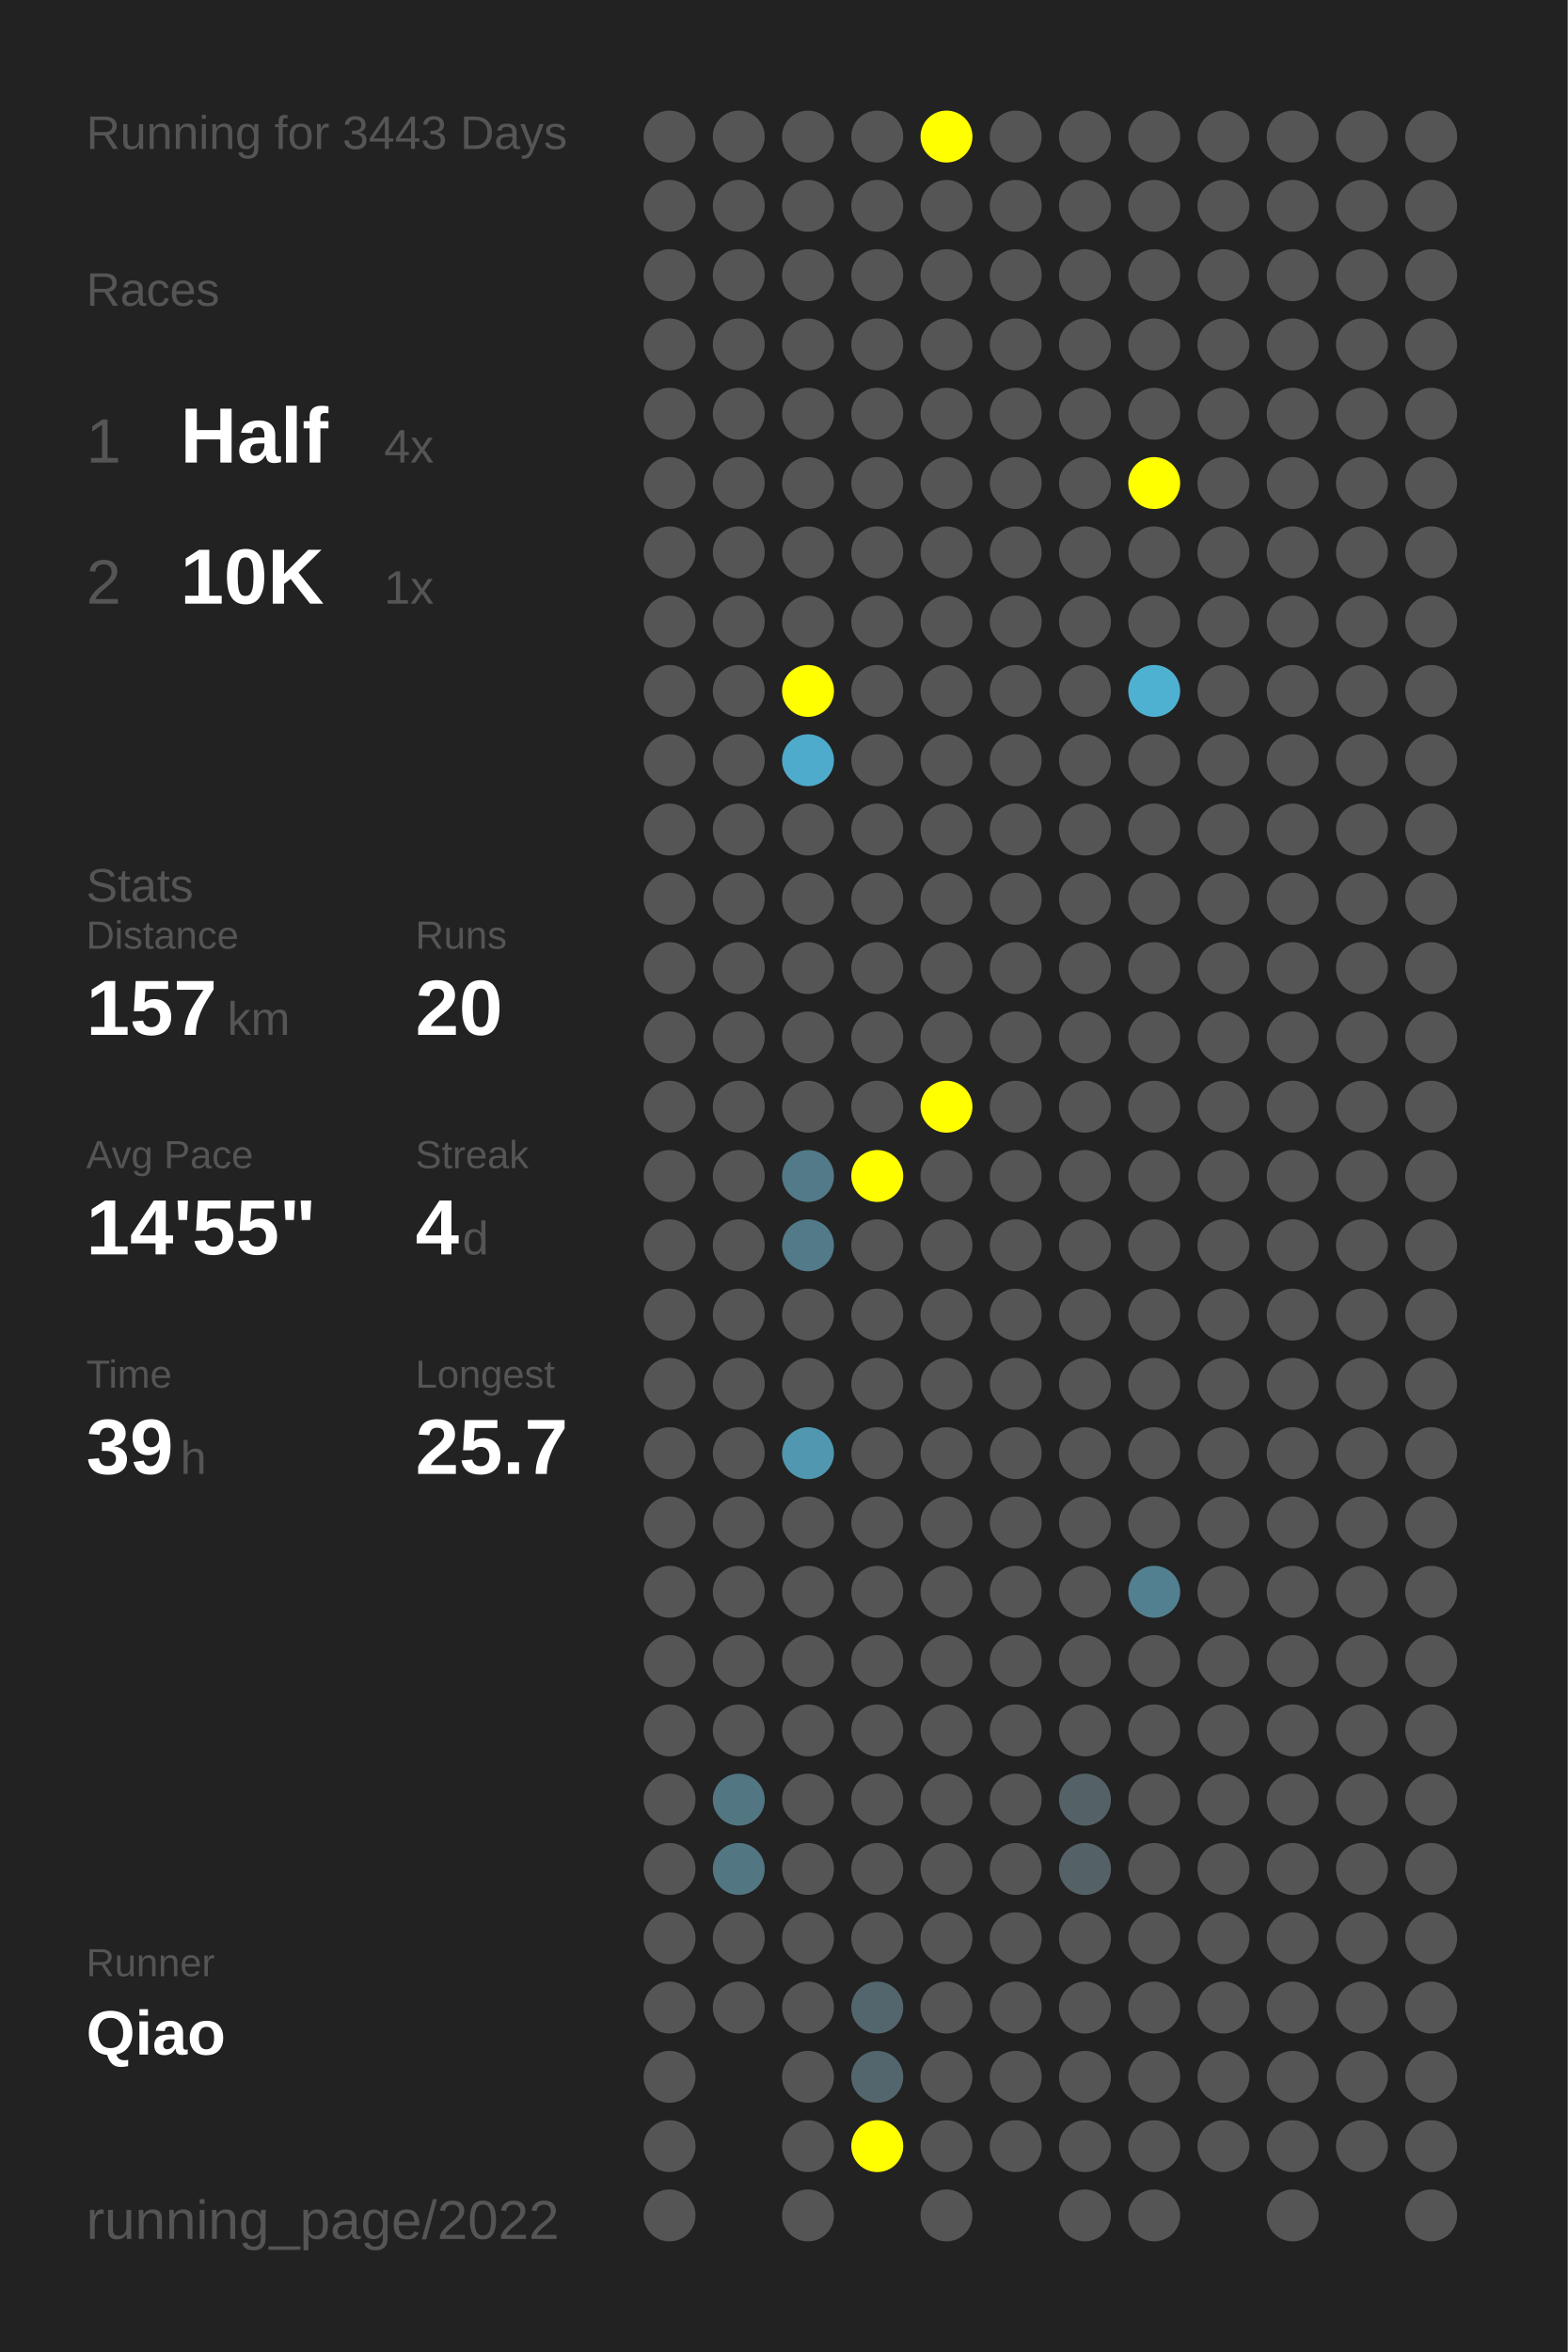
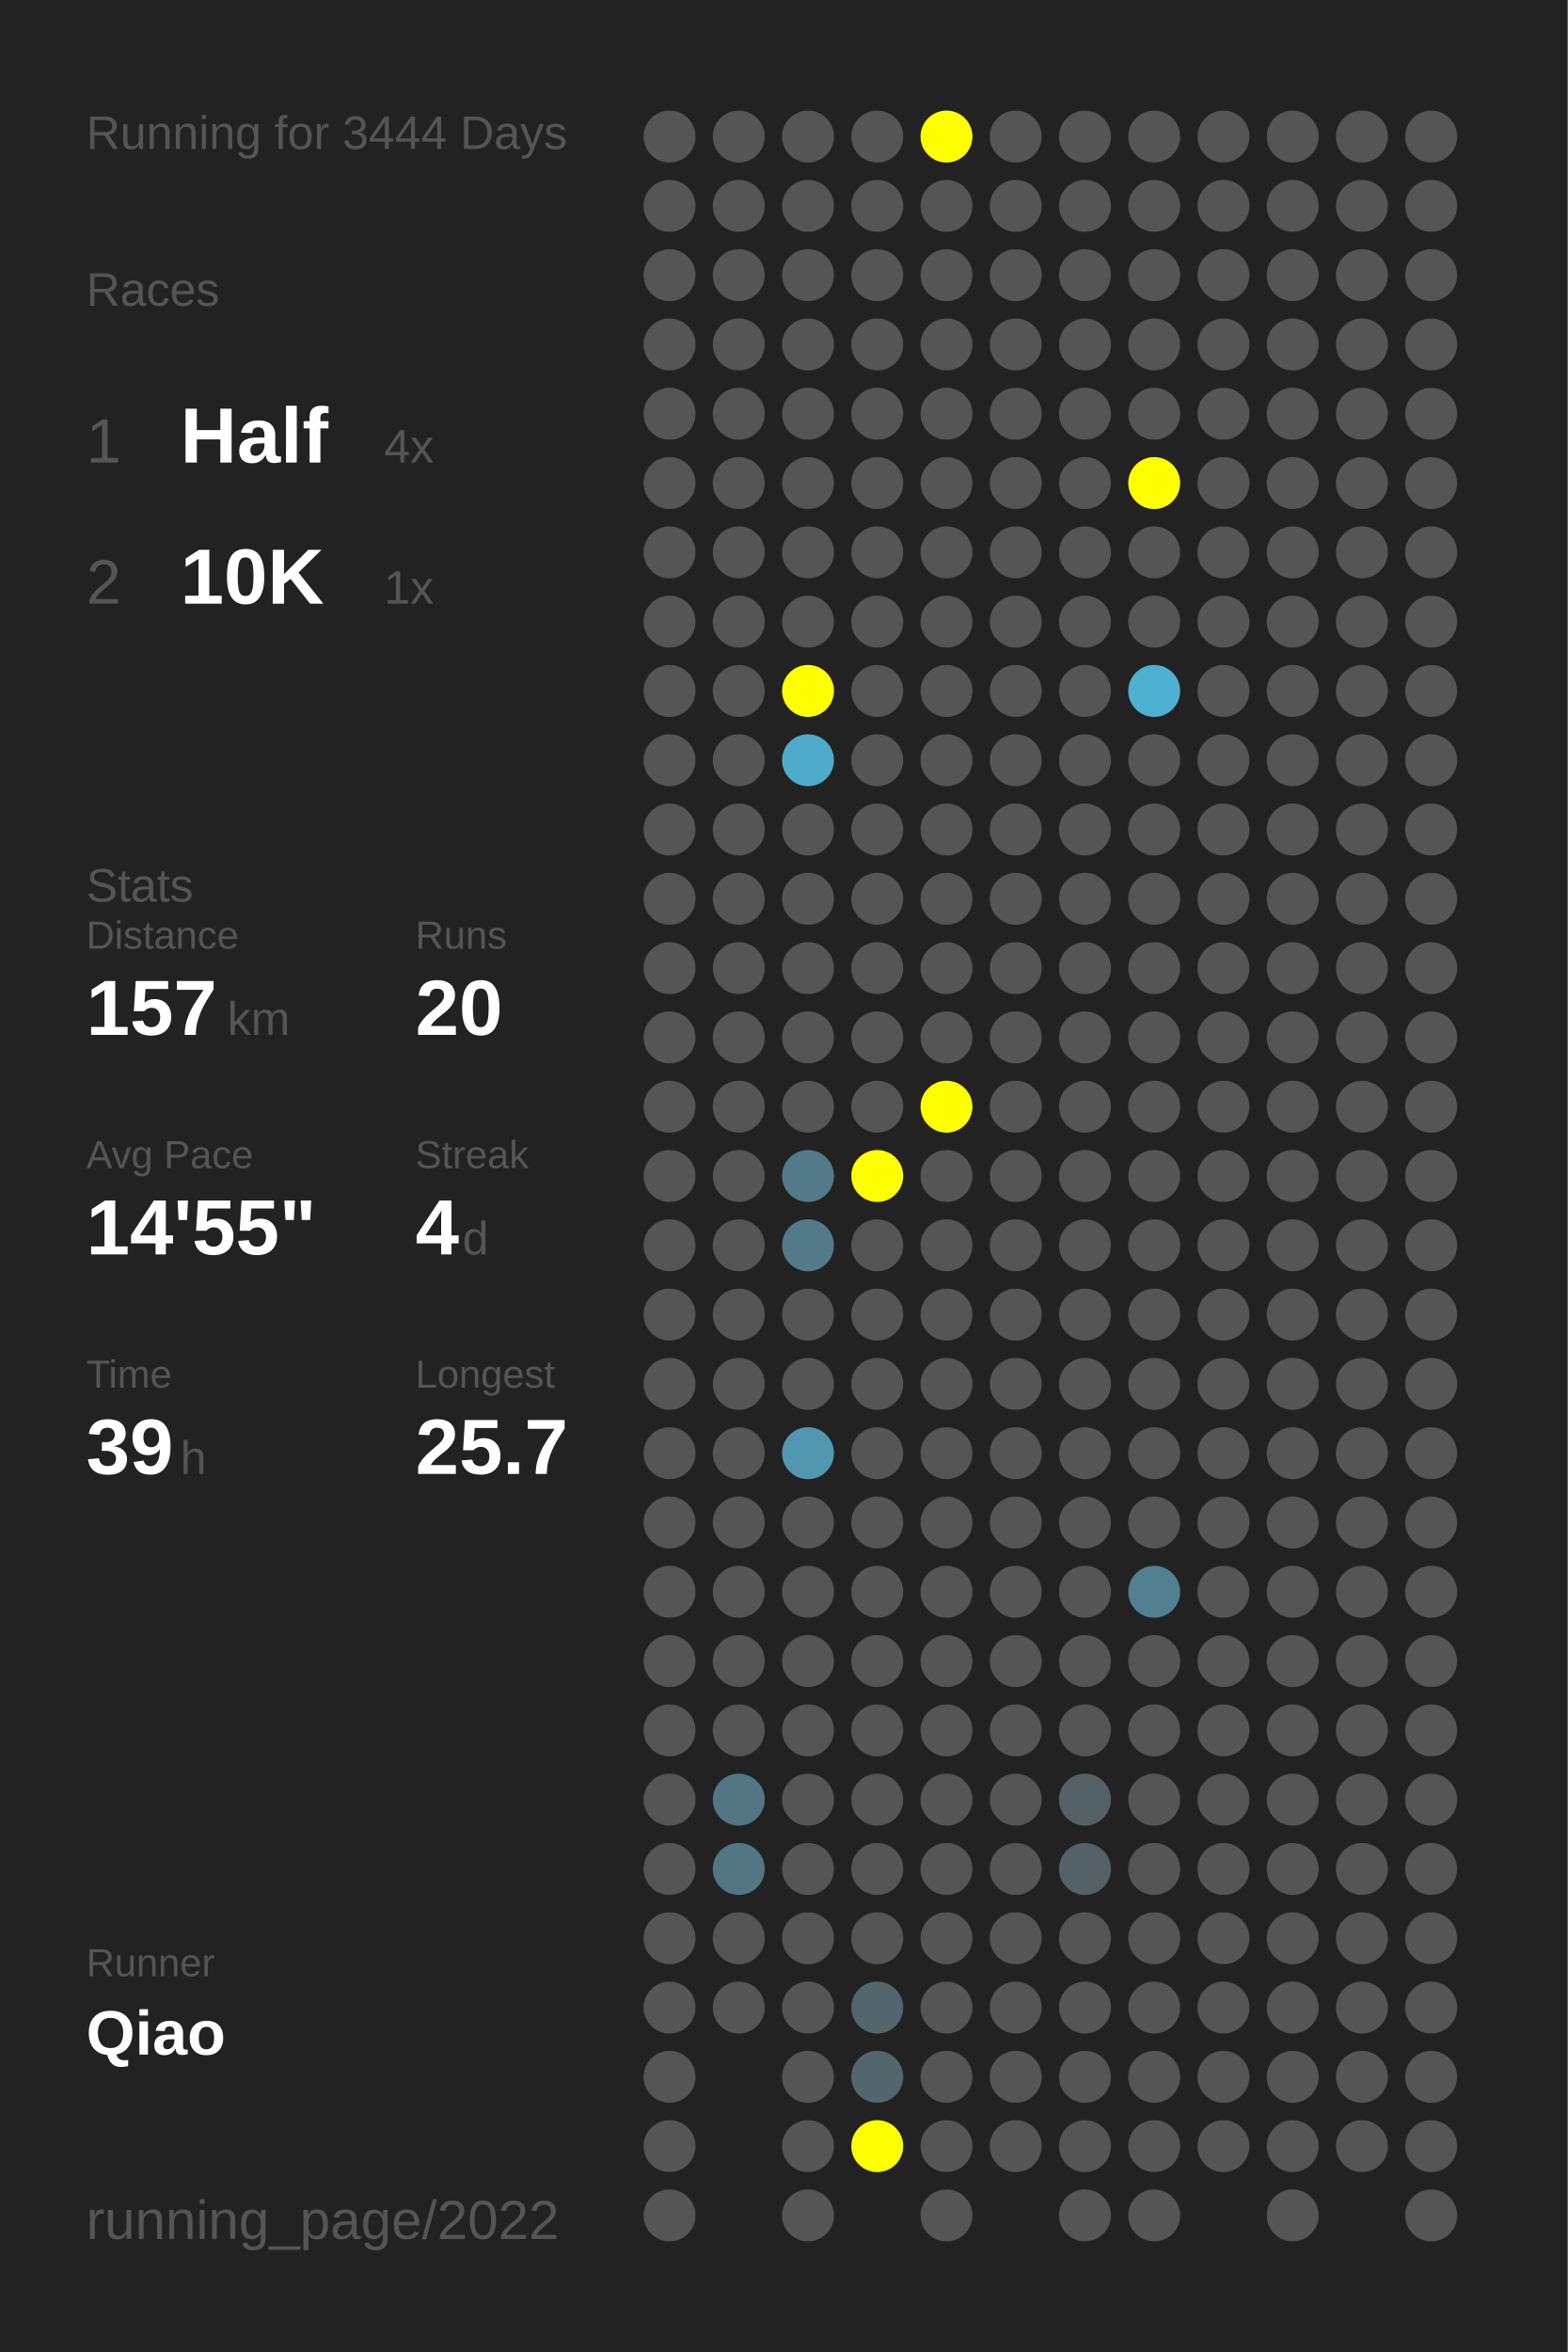
<svg xmlns="http://www.w3.org/2000/svg" baseProfile="full" height="300mm" version="1.1" viewBox="0,0,200,300" width="200mm">
  <defs />
  <rect fill="#222222" height="300" width="200" x="0" y="0" />
-   <text fill="#555555" style="font-size:6px; font-family:Arial;" x="11" y="19">Running for 3443 Days</text>
+   <text fill="#555555" style="font-size:6px; font-family:Arial;" x="11" y="19">Running for 3444 Days</text>
  <text fill="#555555" style="font-size:6px; font-family:Arial;" x="11" y="39">Races</text>
  <text fill="#555555" style="font-size:8px; font-family:Arial;" x="11" y="59">1</text>
  <text fill="#FFFFFF" style="font-size:10px; font-family:Arial; font-weight:bold;" x="23" y="59">Half</text>
  <text fill="#555555" style="font-size:6px; font-family:Arial;" x="49" y="59">4x</text>
  <text fill="#555555" style="font-size:8px; font-family:Arial;" x="11" y="77">2</text>
  <text fill="#FFFFFF" style="font-size:10px; font-family:Arial; font-weight:bold;" x="23" y="77">10K</text>
  <text fill="#555555" style="font-size:6px; font-family:Arial;" x="49" y="77">1x</text>
  <text fill="#555555" style="font-size:6px; font-family:Arial;" x="11" y="115">Stats</text>
  <text fill="#555555" style="font-size:5px; font-family:Arial;" x="11" y="121">Distance</text>
  <text fill="#FFFFFF" style="font-size:10px; font-family:Arial; font-weight:bold;" x="11" y="132">157</text>
  <text fill="#555555" style="font-size:6px; font-family:Arial;" x="29" y="132">km</text>
  <text fill="#555555" style="font-size:5px; font-family:Arial;" x="53" y="121">Runs</text>
  <text fill="#FFFFFF" style="font-size:10px; font-family:Arial; font-weight:bold;" x="53" y="132">20</text>
  <text fill="#555555" style="font-size:5px; font-family:Arial;" x="11" y="149">Avg Pace</text>
  <text fill="#FFFFFF" style="font-size:10px; font-family:Arial; font-weight:bold;" x="11" y="160">14'55"</text>
  <text fill="#555555" style="font-size:5px; font-family:Arial;" x="53" y="149">Streak</text>
  <text fill="#FFFFFF" style="font-size:10px; font-family:Arial; font-weight:bold;" x="53" y="160">4</text>
  <text fill="#555555" style="font-size:6px; font-family:Arial;" x="59" y="160">d</text>
  <text fill="#555555" style="font-size:5px; font-family:Arial;" x="11" y="177">Time</text>
  <text fill="#FFFFFF" style="font-size:10px; font-family:Arial; font-weight:bold;" x="11" y="188">39</text>
  <text fill="#555555" style="font-size:6px; font-family:Arial;" x="23" y="188">h</text>
  <text fill="#555555" style="font-size:5px; font-family:Arial;" x="53" y="177">Longest</text>
  <text fill="#FFFFFF" style="font-size:10px; font-family:Arial; font-weight:bold;" x="53" y="188">25.7</text>
  <text fill="#555555" style="font-size:5px; font-family:Arial;" x="11" y="252.065">Runner</text>
  <text fill="#FFFFFF" style="font-size:8px; font-family:Arial; font-weight:bold;" x="11" y="262.065">Qiao</text>
  <text fill="#555555" style="font-size:7px; font-family:Arial;" x="11" y="285.581">running_page/2022</text>
  <circle cx="85.417" cy="17.419" fill="#555555" r="3.312" />
  <circle cx="85.417" cy="26.258" fill="#555555" r="3.312" />
  <circle cx="85.417" cy="35.097" fill="#555555" r="3.312" />
  <circle cx="85.417" cy="43.935" fill="#555555" r="3.312" />
  <circle cx="85.417" cy="52.774" fill="#555555" r="3.312" />
  <circle cx="85.417" cy="61.613" fill="#555555" r="3.312" />
  <circle cx="85.417" cy="70.452" fill="#555555" r="3.312" />
  <circle cx="85.417" cy="79.29" fill="#555555" r="3.312" />
  <circle cx="85.417" cy="88.129" fill="#555555" r="3.312" />
  <circle cx="85.417" cy="96.968" fill="#555555" r="3.312" />
  <circle cx="85.417" cy="105.806" fill="#555555" r="3.312" />
  <circle cx="85.417" cy="114.645" fill="#555555" r="3.312" />
  <circle cx="85.417" cy="123.484" fill="#555555" r="3.312" />
  <circle cx="85.417" cy="132.323" fill="#555555" r="3.312" />
  <circle cx="85.417" cy="141.161" fill="#555555" r="3.312" />
  <circle cx="85.417" cy="150" fill="#555555" r="3.312" />
  <circle cx="85.417" cy="158.839" fill="#555555" r="3.312" />
  <circle cx="85.417" cy="167.677" fill="#555555" r="3.312" />
  <circle cx="85.417" cy="176.516" fill="#555555" r="3.312" />
  <circle cx="85.417" cy="185.355" fill="#555555" r="3.312" />
  <circle cx="85.417" cy="194.194" fill="#555555" r="3.312" />
  <circle cx="85.417" cy="203.032" fill="#555555" r="3.312" />
  <circle cx="85.417" cy="211.871" fill="#555555" r="3.312" />
  <circle cx="85.417" cy="220.71" fill="#555555" r="3.312" />
  <circle cx="85.417" cy="229.548" fill="#555555" r="3.312" />
  <circle cx="85.417" cy="238.387" fill="#555555" r="3.312" />
  <circle cx="85.417" cy="247.226" fill="#555555" r="3.312" />
  <circle cx="85.417" cy="256.065" fill="#555555" r="3.312" />
  <circle cx="85.417" cy="264.903" fill="#555555" r="3.312" />
  <circle cx="85.417" cy="273.742" fill="#555555" r="3.312" />
  <circle cx="85.417" cy="282.581" fill="#555555" r="3.312" />
  <circle cx="94.25" cy="17.419" fill="#555555" r="3.312" />
  <circle cx="94.25" cy="26.258" fill="#555555" r="3.312" />
  <circle cx="94.25" cy="35.097" fill="#555555" r="3.312" />
  <circle cx="94.25" cy="43.935" fill="#555555" r="3.312" />
  <circle cx="94.25" cy="52.774" fill="#555555" r="3.312" />
  <circle cx="94.25" cy="61.613" fill="#555555" r="3.312" />
  <circle cx="94.25" cy="70.452" fill="#555555" r="3.312" />
  <circle cx="94.25" cy="79.29" fill="#555555" r="3.312" />
  <circle cx="94.25" cy="88.129" fill="#555555" r="3.312" />
  <circle cx="94.25" cy="96.968" fill="#555555" r="3.312" />
  <circle cx="94.25" cy="105.806" fill="#555555" r="3.312" />
  <circle cx="94.25" cy="114.645" fill="#555555" r="3.312" />
  <circle cx="94.25" cy="123.484" fill="#555555" r="3.312" />
  <circle cx="94.25" cy="132.323" fill="#555555" r="3.312" />
  <circle cx="94.25" cy="141.161" fill="#555555" r="3.312" />
  <circle cx="94.25" cy="150" fill="#555555" r="3.312" />
  <circle cx="94.25" cy="158.839" fill="#555555" r="3.312" />
  <circle cx="94.25" cy="167.677" fill="#555555" r="3.312" />
  <circle cx="94.25" cy="176.516" fill="#555555" r="3.312" />
  <circle cx="94.25" cy="185.355" fill="#555555" r="3.312" />
  <circle cx="94.25" cy="194.194" fill="#555555" r="3.312" />
  <circle cx="94.25" cy="203.032" fill="#555555" r="3.312" />
  <circle cx="94.25" cy="211.871" fill="#555555" r="3.312" />
  <circle cx="94.25" cy="220.71" fill="#555555" r="3.312" />
  <circle cx="94.25" cy="229.548" fill="#527682" r="3.312" />
  <circle cx="94.25" cy="238.387" fill="#527682" r="3.312" />
  <circle cx="94.25" cy="247.226" fill="#555555" r="3.312" />
  <circle cx="94.25" cy="256.065" fill="#555555" r="3.312" />
  <circle cx="103.083" cy="17.419" fill="#555555" r="3.312" />
  <circle cx="103.083" cy="26.258" fill="#555555" r="3.312" />
  <circle cx="103.083" cy="35.097" fill="#555555" r="3.312" />
  <circle cx="103.083" cy="43.935" fill="#555555" r="3.312" />
  <circle cx="103.083" cy="52.774" fill="#555555" r="3.312" />
  <circle cx="103.083" cy="61.613" fill="#555555" r="3.312" />
  <circle cx="103.083" cy="70.452" fill="#555555" r="3.312" />
  <circle cx="103.083" cy="79.29" fill="#555555" r="3.312" />
  <circle cx="103.083" cy="88.129" fill="#FFFF00" r="3.312" />
  <circle cx="103.083" cy="96.968" fill="#4fabcb" r="3.312" />
  <circle cx="103.083" cy="105.806" fill="#555555" r="3.312" />
  <circle cx="103.083" cy="114.645" fill="#555555" r="3.312" />
  <circle cx="103.083" cy="123.484" fill="#555555" r="3.312" />
  <circle cx="103.083" cy="132.323" fill="#555555" r="3.312" />
  <circle cx="103.083" cy="141.161" fill="#555555" r="3.312" />
  <circle cx="103.083" cy="150" fill="#527a88" r="3.312" />
  <circle cx="103.083" cy="158.839" fill="#527a88" r="3.312" />
  <circle cx="103.083" cy="167.677" fill="#555555" r="3.312" />
  <circle cx="103.083" cy="176.516" fill="#555555" r="3.312" />
  <circle cx="103.083" cy="185.355" fill="#5097af" r="3.312" />
  <circle cx="103.083" cy="194.194" fill="#555555" r="3.312" />
  <circle cx="103.083" cy="203.032" fill="#555555" r="3.312" />
  <circle cx="103.083" cy="211.871" fill="#555555" r="3.312" />
  <circle cx="103.083" cy="220.71" fill="#555555" r="3.312" />
  <circle cx="103.083" cy="229.548" fill="#555555" r="3.312" />
  <circle cx="103.083" cy="238.387" fill="#555555" r="3.312" />
  <circle cx="103.083" cy="247.226" fill="#555555" r="3.312" />
  <circle cx="103.083" cy="256.065" fill="#555555" r="3.312" />
  <circle cx="103.083" cy="264.903" fill="#555555" r="3.312" />
  <circle cx="103.083" cy="273.742" fill="#555555" r="3.312" />
  <circle cx="103.083" cy="282.581" fill="#555555" r="3.312" />
  <circle cx="111.917" cy="17.419" fill="#555555" r="3.312" />
  <circle cx="111.917" cy="26.258" fill="#555555" r="3.312" />
  <circle cx="111.917" cy="35.097" fill="#555555" r="3.312" />
  <circle cx="111.917" cy="43.935" fill="#555555" r="3.312" />
  <circle cx="111.917" cy="52.774" fill="#555555" r="3.312" />
  <circle cx="111.917" cy="61.613" fill="#555555" r="3.312" />
  <circle cx="111.917" cy="70.452" fill="#555555" r="3.312" />
  <circle cx="111.917" cy="79.29" fill="#555555" r="3.312" />
  <circle cx="111.917" cy="88.129" fill="#555555" r="3.312" />
  <circle cx="111.917" cy="96.968" fill="#555555" r="3.312" />
  <circle cx="111.917" cy="105.806" fill="#555555" r="3.312" />
  <circle cx="111.917" cy="114.645" fill="#555555" r="3.312" />
  <circle cx="111.917" cy="123.484" fill="#555555" r="3.312" />
  <circle cx="111.917" cy="132.323" fill="#555555" r="3.312" />
  <circle cx="111.917" cy="141.161" fill="#555555" r="3.312" />
  <circle cx="111.917" cy="150" fill="#FFFF00" r="3.312" />
  <circle cx="111.917" cy="158.839" fill="#555555" r="3.312" />
  <circle cx="111.917" cy="167.677" fill="#555555" r="3.312" />
  <circle cx="111.917" cy="176.516" fill="#555555" r="3.312" />
  <circle cx="111.917" cy="185.355" fill="#555555" r="3.312" />
  <circle cx="111.917" cy="194.194" fill="#555555" r="3.312" />
  <circle cx="111.917" cy="203.032" fill="#555555" r="3.312" />
  <circle cx="111.917" cy="211.871" fill="#555555" r="3.312" />
  <circle cx="111.917" cy="220.71" fill="#555555" r="3.312" />
  <circle cx="111.917" cy="229.548" fill="#555555" r="3.312" />
  <circle cx="111.917" cy="238.387" fill="#555555" r="3.312" />
  <circle cx="111.917" cy="247.226" fill="#555555" r="3.312" />
  <circle cx="111.917" cy="256.065" fill="#53666d" r="3.312" />
  <circle cx="111.917" cy="264.903" fill="#53666d" r="3.312" />
  <circle cx="111.917" cy="273.742" fill="#FFFF00" r="3.312" />
  <circle cx="120.75" cy="17.419" fill="#FFFF00" r="3.312" />
  <circle cx="120.75" cy="26.258" fill="#555555" r="3.312" />
  <circle cx="120.75" cy="35.097" fill="#555555" r="3.312" />
  <circle cx="120.75" cy="43.935" fill="#555555" r="3.312" />
  <circle cx="120.75" cy="52.774" fill="#555555" r="3.312" />
  <circle cx="120.75" cy="61.613" fill="#555555" r="3.312" />
  <circle cx="120.75" cy="70.452" fill="#555555" r="3.312" />
  <circle cx="120.75" cy="79.29" fill="#555555" r="3.312" />
  <circle cx="120.75" cy="88.129" fill="#555555" r="3.312" />
  <circle cx="120.75" cy="96.968" fill="#555555" r="3.312" />
  <circle cx="120.75" cy="105.806" fill="#555555" r="3.312" />
  <circle cx="120.75" cy="114.645" fill="#555555" r="3.312" />
  <circle cx="120.75" cy="123.484" fill="#555555" r="3.312" />
  <circle cx="120.75" cy="132.323" fill="#555555" r="3.312" />
  <circle cx="120.75" cy="141.161" fill="#FFFF00" r="3.312" />
  <circle cx="120.75" cy="150" fill="#555555" r="3.312" />
  <circle cx="120.75" cy="158.839" fill="#555555" r="3.312" />
  <circle cx="120.75" cy="167.677" fill="#555555" r="3.312" />
  <circle cx="120.75" cy="176.516" fill="#555555" r="3.312" />
  <circle cx="120.75" cy="185.355" fill="#555555" r="3.312" />
  <circle cx="120.75" cy="194.194" fill="#555555" r="3.312" />
  <circle cx="120.75" cy="203.032" fill="#555555" r="3.312" />
  <circle cx="120.75" cy="211.871" fill="#555555" r="3.312" />
  <circle cx="120.75" cy="220.71" fill="#555555" r="3.312" />
  <circle cx="120.75" cy="229.548" fill="#555555" r="3.312" />
  <circle cx="120.75" cy="238.387" fill="#555555" r="3.312" />
  <circle cx="120.75" cy="247.226" fill="#555555" r="3.312" />
  <circle cx="120.75" cy="256.065" fill="#555555" r="3.312" />
  <circle cx="120.75" cy="264.903" fill="#555555" r="3.312" />
  <circle cx="120.75" cy="273.742" fill="#555555" r="3.312" />
  <circle cx="120.75" cy="282.581" fill="#555555" r="3.312" />
  <circle cx="129.583" cy="17.419" fill="#555555" r="3.312" />
  <circle cx="129.583" cy="26.258" fill="#555555" r="3.312" />
  <circle cx="129.583" cy="35.097" fill="#555555" r="3.312" />
  <circle cx="129.583" cy="43.935" fill="#555555" r="3.312" />
  <circle cx="129.583" cy="52.774" fill="#555555" r="3.312" />
  <circle cx="129.583" cy="61.613" fill="#555555" r="3.312" />
  <circle cx="129.583" cy="70.452" fill="#555555" r="3.312" />
  <circle cx="129.583" cy="79.29" fill="#555555" r="3.312" />
  <circle cx="129.583" cy="88.129" fill="#555555" r="3.312" />
  <circle cx="129.583" cy="96.968" fill="#555555" r="3.312" />
  <circle cx="129.583" cy="105.806" fill="#555555" r="3.312" />
  <circle cx="129.583" cy="114.645" fill="#555555" r="3.312" />
  <circle cx="129.583" cy="123.484" fill="#555555" r="3.312" />
  <circle cx="129.583" cy="132.323" fill="#555555" r="3.312" />
  <circle cx="129.583" cy="141.161" fill="#555555" r="3.312" />
  <circle cx="129.583" cy="150" fill="#555555" r="3.312" />
  <circle cx="129.583" cy="158.839" fill="#555555" r="3.312" />
  <circle cx="129.583" cy="167.677" fill="#555555" r="3.312" />
  <circle cx="129.583" cy="176.516" fill="#555555" r="3.312" />
  <circle cx="129.583" cy="185.355" fill="#555555" r="3.312" />
  <circle cx="129.583" cy="194.194" fill="#555555" r="3.312" />
  <circle cx="129.583" cy="203.032" fill="#555555" r="3.312" />
  <circle cx="129.583" cy="211.871" fill="#555555" r="3.312" />
  <circle cx="129.583" cy="220.71" fill="#555555" r="3.312" />
  <circle cx="129.583" cy="229.548" fill="#555555" r="3.312" />
  <circle cx="129.583" cy="238.387" fill="#555555" r="3.312" />
  <circle cx="129.583" cy="247.226" fill="#555555" r="3.312" />
  <circle cx="129.583" cy="256.065" fill="#555555" r="3.312" />
  <circle cx="129.583" cy="264.903" fill="#555555" r="3.312" />
  <circle cx="129.583" cy="273.742" fill="#555555" r="3.312" />
  <circle cx="138.417" cy="17.419" fill="#555555" r="3.312" />
  <circle cx="138.417" cy="26.258" fill="#555555" r="3.312" />
  <circle cx="138.417" cy="35.097" fill="#555555" r="3.312" />
  <circle cx="138.417" cy="43.935" fill="#555555" r="3.312" />
  <circle cx="138.417" cy="52.774" fill="#555555" r="3.312" />
  <circle cx="138.417" cy="61.613" fill="#555555" r="3.312" />
  <circle cx="138.417" cy="70.452" fill="#555555" r="3.312" />
  <circle cx="138.417" cy="79.29" fill="#555555" r="3.312" />
  <circle cx="138.417" cy="88.129" fill="#555555" r="3.312" />
  <circle cx="138.417" cy="96.968" fill="#555555" r="3.312" />
  <circle cx="138.417" cy="105.806" fill="#555555" r="3.312" />
  <circle cx="138.417" cy="114.645" fill="#555555" r="3.312" />
  <circle cx="138.417" cy="123.484" fill="#555555" r="3.312" />
  <circle cx="138.417" cy="132.323" fill="#555555" r="3.312" />
  <circle cx="138.417" cy="141.161" fill="#555555" r="3.312" />
  <circle cx="138.417" cy="150" fill="#555555" r="3.312" />
  <circle cx="138.417" cy="158.839" fill="#555555" r="3.312" />
  <circle cx="138.417" cy="167.677" fill="#555555" r="3.312" />
  <circle cx="138.417" cy="176.516" fill="#555555" r="3.312" />
  <circle cx="138.417" cy="185.355" fill="#555555" r="3.312" />
  <circle cx="138.417" cy="194.194" fill="#555555" r="3.312" />
  <circle cx="138.417" cy="203.032" fill="#555555" r="3.312" />
  <circle cx="138.417" cy="211.871" fill="#555555" r="3.312" />
  <circle cx="138.417" cy="220.71" fill="#555555" r="3.312" />
  <circle cx="138.417" cy="229.548" fill="#546267" r="3.312" />
  <circle cx="138.417" cy="238.387" fill="#546267" r="3.312" />
  <circle cx="138.417" cy="247.226" fill="#555555" r="3.312" />
  <circle cx="138.417" cy="256.065" fill="#555555" r="3.312" />
  <circle cx="138.417" cy="264.903" fill="#555555" r="3.312" />
  <circle cx="138.417" cy="273.742" fill="#555555" r="3.312" />
  <circle cx="138.417" cy="282.581" fill="#555555" r="3.312" />
  <circle cx="147.25" cy="17.419" fill="#555555" r="3.312" />
  <circle cx="147.25" cy="26.258" fill="#555555" r="3.312" />
  <circle cx="147.25" cy="35.097" fill="#555555" r="3.312" />
  <circle cx="147.25" cy="43.935" fill="#555555" r="3.312" />
  <circle cx="147.25" cy="52.774" fill="#555555" r="3.312" />
  <circle cx="147.25" cy="61.613" fill="#FFFF00" r="3.312" />
  <circle cx="147.25" cy="70.452" fill="#555555" r="3.312" />
  <circle cx="147.25" cy="79.29" fill="#555555" r="3.312" />
  <circle cx="147.25" cy="88.129" fill="#4fb1d2" r="3.312" />
  <circle cx="147.25" cy="96.968" fill="#555555" r="3.312" />
  <circle cx="147.25" cy="105.806" fill="#555555" r="3.312" />
  <circle cx="147.25" cy="114.645" fill="#555555" r="3.312" />
  <circle cx="147.25" cy="123.484" fill="#555555" r="3.312" />
  <circle cx="147.25" cy="132.323" fill="#555555" r="3.312" />
  <circle cx="147.25" cy="141.161" fill="#555555" r="3.312" />
  <circle cx="147.25" cy="150" fill="#555555" r="3.312" />
  <circle cx="147.25" cy="158.839" fill="#555555" r="3.312" />
  <circle cx="147.25" cy="167.677" fill="#555555" r="3.312" />
  <circle cx="147.25" cy="176.516" fill="#555555" r="3.312" />
  <circle cx="147.25" cy="185.355" fill="#555555" r="3.312" />
  <circle cx="147.25" cy="194.194" fill="#555555" r="3.312" />
  <circle cx="147.25" cy="203.032" fill="#528090" r="3.312" />
  <circle cx="147.25" cy="211.871" fill="#555555" r="3.312" />
  <circle cx="147.25" cy="220.71" fill="#555555" r="3.312" />
  <circle cx="147.25" cy="229.548" fill="#555555" r="3.312" />
  <circle cx="147.25" cy="238.387" fill="#555555" r="3.312" />
  <circle cx="147.25" cy="247.226" fill="#555555" r="3.312" />
  <circle cx="147.25" cy="256.065" fill="#555555" r="3.312" />
  <circle cx="147.25" cy="264.903" fill="#555555" r="3.312" />
  <circle cx="147.25" cy="273.742" fill="#555555" r="3.312" />
  <circle cx="147.25" cy="282.581" fill="#555555" r="3.312" />
  <circle cx="156.083" cy="17.419" fill="#555555" r="3.312" />
  <circle cx="156.083" cy="26.258" fill="#555555" r="3.312" />
  <circle cx="156.083" cy="35.097" fill="#555555" r="3.312" />
  <circle cx="156.083" cy="43.935" fill="#555555" r="3.312" />
  <circle cx="156.083" cy="52.774" fill="#555555" r="3.312" />
  <circle cx="156.083" cy="61.613" fill="#555555" r="3.312" />
  <circle cx="156.083" cy="70.452" fill="#555555" r="3.312" />
  <circle cx="156.083" cy="79.29" fill="#555555" r="3.312" />
  <circle cx="156.083" cy="88.129" fill="#555555" r="3.312" />
  <circle cx="156.083" cy="96.968" fill="#555555" r="3.312" />
  <circle cx="156.083" cy="105.806" fill="#555555" r="3.312" />
  <circle cx="156.083" cy="114.645" fill="#555555" r="3.312" />
  <circle cx="156.083" cy="123.484" fill="#555555" r="3.312" />
  <circle cx="156.083" cy="132.323" fill="#555555" r="3.312" />
  <circle cx="156.083" cy="141.161" fill="#555555" r="3.312" />
  <circle cx="156.083" cy="150" fill="#555555" r="3.312" />
  <circle cx="156.083" cy="158.839" fill="#555555" r="3.312" />
  <circle cx="156.083" cy="167.677" fill="#555555" r="3.312" />
  <circle cx="156.083" cy="176.516" fill="#555555" r="3.312" />
  <circle cx="156.083" cy="185.355" fill="#555555" r="3.312" />
  <circle cx="156.083" cy="194.194" fill="#555555" r="3.312" />
  <circle cx="156.083" cy="203.032" fill="#555555" r="3.312" />
  <circle cx="156.083" cy="211.871" fill="#555555" r="3.312" />
  <circle cx="156.083" cy="220.71" fill="#555555" r="3.312" />
  <circle cx="156.083" cy="229.548" fill="#555555" r="3.312" />
  <circle cx="156.083" cy="238.387" fill="#555555" r="3.312" />
  <circle cx="156.083" cy="247.226" fill="#555555" r="3.312" />
  <circle cx="156.083" cy="256.065" fill="#555555" r="3.312" />
  <circle cx="156.083" cy="264.903" fill="#555555" r="3.312" />
  <circle cx="156.083" cy="273.742" fill="#555555" r="3.312" />
  <circle cx="164.917" cy="17.419" fill="#555555" r="3.312" />
  <circle cx="164.917" cy="26.258" fill="#555555" r="3.312" />
  <circle cx="164.917" cy="35.097" fill="#555555" r="3.312" />
  <circle cx="164.917" cy="43.935" fill="#555555" r="3.312" />
  <circle cx="164.917" cy="52.774" fill="#555555" r="3.312" />
  <circle cx="164.917" cy="61.613" fill="#555555" r="3.312" />
  <circle cx="164.917" cy="70.452" fill="#555555" r="3.312" />
  <circle cx="164.917" cy="79.29" fill="#555555" r="3.312" />
  <circle cx="164.917" cy="88.129" fill="#555555" r="3.312" />
  <circle cx="164.917" cy="96.968" fill="#555555" r="3.312" />
  <circle cx="164.917" cy="105.806" fill="#555555" r="3.312" />
  <circle cx="164.917" cy="114.645" fill="#555555" r="3.312" />
  <circle cx="164.917" cy="123.484" fill="#555555" r="3.312" />
  <circle cx="164.917" cy="132.323" fill="#555555" r="3.312" />
  <circle cx="164.917" cy="141.161" fill="#555555" r="3.312" />
  <circle cx="164.917" cy="150" fill="#555555" r="3.312" />
  <circle cx="164.917" cy="158.839" fill="#555555" r="3.312" />
  <circle cx="164.917" cy="167.677" fill="#555555" r="3.312" />
  <circle cx="164.917" cy="176.516" fill="#555555" r="3.312" />
  <circle cx="164.917" cy="185.355" fill="#555555" r="3.312" />
  <circle cx="164.917" cy="194.194" fill="#555555" r="3.312" />
  <circle cx="164.917" cy="203.032" fill="#555555" r="3.312" />
  <circle cx="164.917" cy="211.871" fill="#555555" r="3.312" />
  <circle cx="164.917" cy="220.71" fill="#555555" r="3.312" />
  <circle cx="164.917" cy="229.548" fill="#555555" r="3.312" />
  <circle cx="164.917" cy="238.387" fill="#555555" r="3.312" />
  <circle cx="164.917" cy="247.226" fill="#555555" r="3.312" />
  <circle cx="164.917" cy="256.065" fill="#555555" r="3.312" />
  <circle cx="164.917" cy="264.903" fill="#555555" r="3.312" />
  <circle cx="164.917" cy="273.742" fill="#555555" r="3.312" />
  <circle cx="164.917" cy="282.581" fill="#555555" r="3.312" />
  <circle cx="173.75" cy="17.419" fill="#555555" r="3.312" />
  <circle cx="173.75" cy="26.258" fill="#555555" r="3.312" />
  <circle cx="173.75" cy="35.097" fill="#555555" r="3.312" />
  <circle cx="173.75" cy="43.935" fill="#555555" r="3.312" />
  <circle cx="173.75" cy="52.774" fill="#555555" r="3.312" />
  <circle cx="173.75" cy="61.613" fill="#555555" r="3.312" />
  <circle cx="173.75" cy="70.452" fill="#555555" r="3.312" />
  <circle cx="173.75" cy="79.29" fill="#555555" r="3.312" />
  <circle cx="173.75" cy="88.129" fill="#555555" r="3.312" />
  <circle cx="173.75" cy="96.968" fill="#555555" r="3.312" />
  <circle cx="173.75" cy="105.806" fill="#555555" r="3.312" />
  <circle cx="173.75" cy="114.645" fill="#555555" r="3.312" />
  <circle cx="173.75" cy="123.484" fill="#555555" r="3.312" />
  <circle cx="173.75" cy="132.323" fill="#555555" r="3.312" />
  <circle cx="173.75" cy="141.161" fill="#555555" r="3.312" />
  <circle cx="173.75" cy="150" fill="#555555" r="3.312" />
  <circle cx="173.75" cy="158.839" fill="#555555" r="3.312" />
  <circle cx="173.75" cy="167.677" fill="#555555" r="3.312" />
  <circle cx="173.75" cy="176.516" fill="#555555" r="3.312" />
  <circle cx="173.75" cy="185.355" fill="#555555" r="3.312" />
  <circle cx="173.75" cy="194.194" fill="#555555" r="3.312" />
  <circle cx="173.75" cy="203.032" fill="#555555" r="3.312" />
  <circle cx="173.75" cy="211.871" fill="#555555" r="3.312" />
  <circle cx="173.75" cy="220.71" fill="#555555" r="3.312" />
  <circle cx="173.75" cy="229.548" fill="#555555" r="3.312" />
  <circle cx="173.75" cy="238.387" fill="#555555" r="3.312" />
  <circle cx="173.75" cy="247.226" fill="#555555" r="3.312" />
  <circle cx="173.75" cy="256.065" fill="#555555" r="3.312" />
  <circle cx="173.75" cy="264.903" fill="#555555" r="3.312" />
  <circle cx="173.75" cy="273.742" fill="#555555" r="3.312" />
  <circle cx="182.583" cy="17.419" fill="#555555" r="3.312" />
  <circle cx="182.583" cy="26.258" fill="#555555" r="3.312" />
  <circle cx="182.583" cy="35.097" fill="#555555" r="3.312" />
  <circle cx="182.583" cy="43.935" fill="#555555" r="3.312" />
  <circle cx="182.583" cy="52.774" fill="#555555" r="3.312" />
  <circle cx="182.583" cy="61.613" fill="#555555" r="3.312" />
  <circle cx="182.583" cy="70.452" fill="#555555" r="3.312" />
  <circle cx="182.583" cy="79.29" fill="#555555" r="3.312" />
  <circle cx="182.583" cy="88.129" fill="#555555" r="3.312" />
  <circle cx="182.583" cy="96.968" fill="#555555" r="3.312" />
  <circle cx="182.583" cy="105.806" fill="#555555" r="3.312" />
  <circle cx="182.583" cy="114.645" fill="#555555" r="3.312" />
  <circle cx="182.583" cy="123.484" fill="#555555" r="3.312" />
  <circle cx="182.583" cy="132.323" fill="#555555" r="3.312" />
  <circle cx="182.583" cy="141.161" fill="#555555" r="3.312" />
  <circle cx="182.583" cy="150" fill="#555555" r="3.312" />
  <circle cx="182.583" cy="158.839" fill="#555555" r="3.312" />
  <circle cx="182.583" cy="167.677" fill="#555555" r="3.312" />
  <circle cx="182.583" cy="176.516" fill="#555555" r="3.312" />
  <circle cx="182.583" cy="185.355" fill="#555555" r="3.312" />
  <circle cx="182.583" cy="194.194" fill="#555555" r="3.312" />
  <circle cx="182.583" cy="203.032" fill="#555555" r="3.312" />
  <circle cx="182.583" cy="211.871" fill="#555555" r="3.312" />
  <circle cx="182.583" cy="220.71" fill="#555555" r="3.312" />
  <circle cx="182.583" cy="229.548" fill="#555555" r="3.312" />
  <circle cx="182.583" cy="238.387" fill="#555555" r="3.312" />
  <circle cx="182.583" cy="247.226" fill="#555555" r="3.312" />
  <circle cx="182.583" cy="256.065" fill="#555555" r="3.312" />
  <circle cx="182.583" cy="264.903" fill="#555555" r="3.312" />
  <circle cx="182.583" cy="273.742" fill="#555555" r="3.312" />
  <circle cx="182.583" cy="282.581" fill="#555555" r="3.312" />
</svg>
